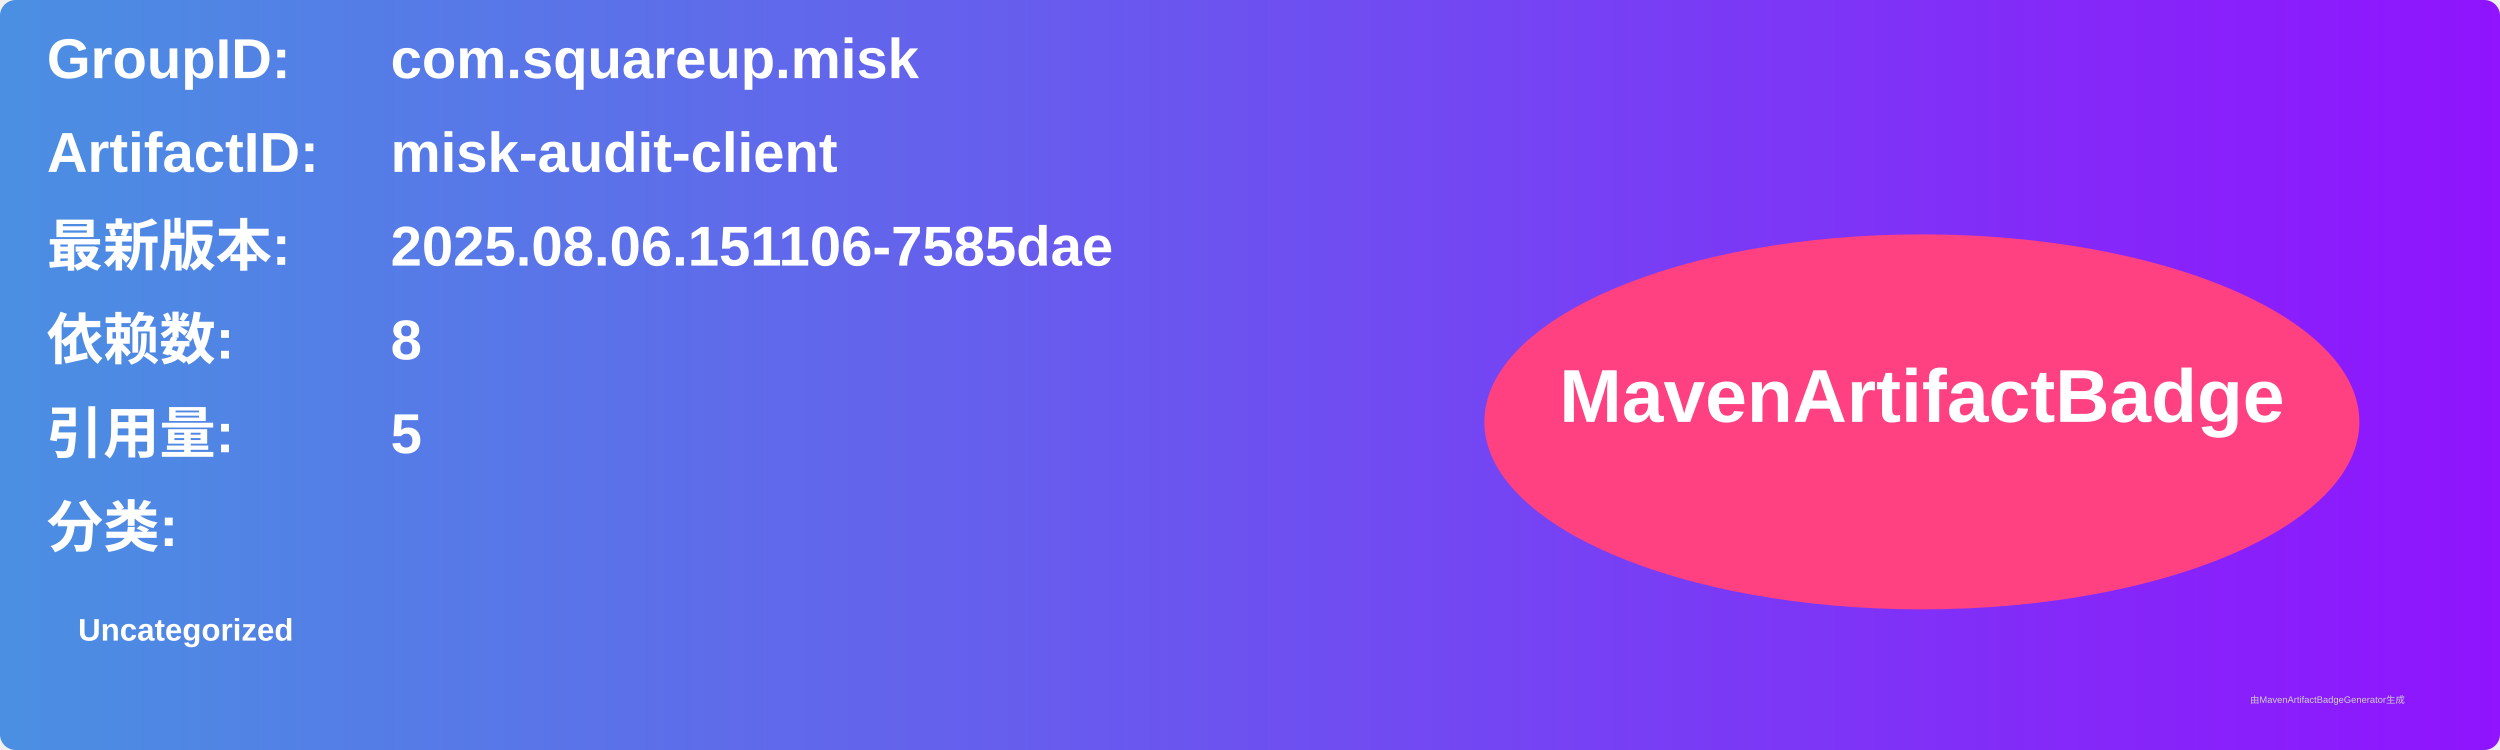
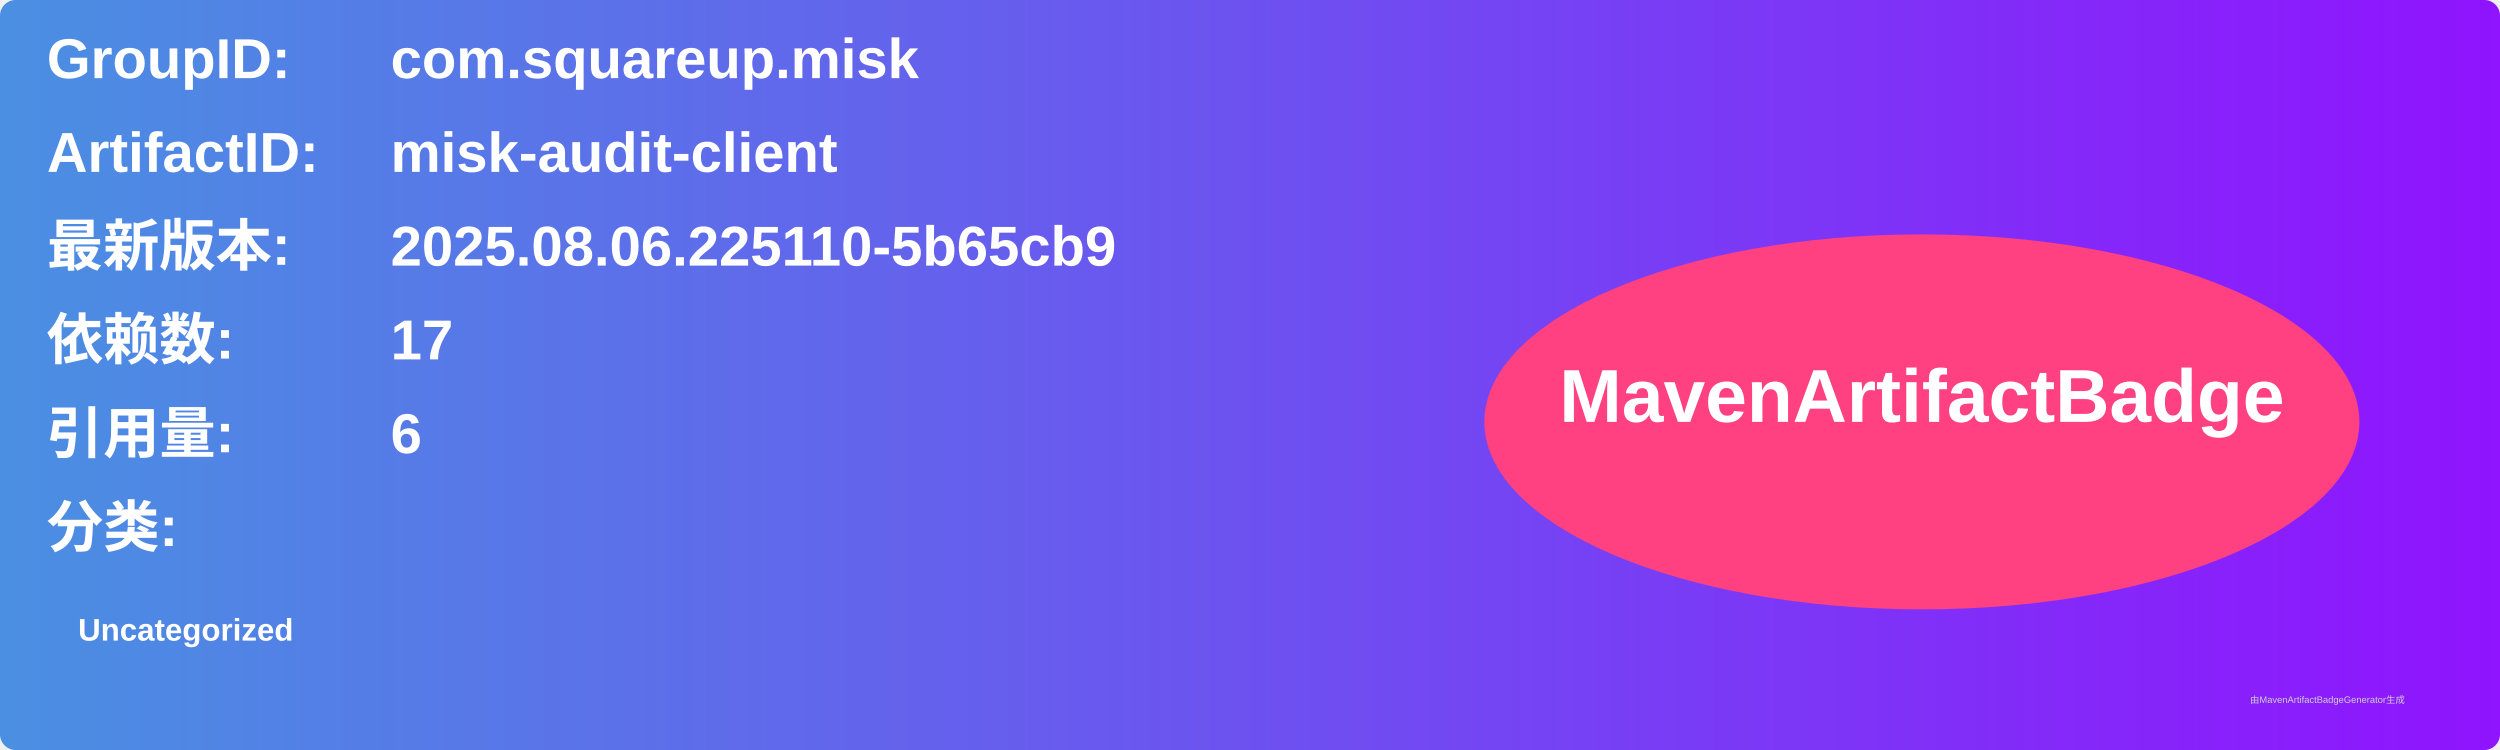
<svg xmlns="http://www.w3.org/2000/svg" width="800" height="240" viewBox="0 0 800 240">
  <linearGradient id="grad" x1="0%" y1="0%" x2="100%" y2="0%">
    <stop offset="0%" stop-color="#4a90e2" />
    <stop offset="100%" stop-color="#9013fe" />
  </linearGradient>
  <rect width="100%" height="100%" rx="5" ry="5" fill="url(#grad)" />
  <g transform="translate(15, 15)">
    <text x="0" y="10" font-family="Arial" font-size="18" fill="white" font-weight="bold" width="260">GroupID:</text>
    <text x="110" y="10" font-family="Arial" font-size="18" fill="white" font-weight="bold" width="460">com.squareup.misk</text>
    <text x="0" y="40" font-family="Arial" font-size="18" fill="white" font-weight="bold" width="260">ArtifactID:</text>
    <text x="110" y="40" font-family="Arial" font-size="18" fill="white" font-weight="bold" width="460">misk-audit-client</text>
    <text x="0" y="70" font-family="Arial" font-size="18" fill="white" font-weight="bold">最新版本:</text>
    <text x="110" y="70" font-family="Arial" font-size="18" fill="white" font-weight="bold">
-       <tspan font-weight="bold">2025.08.06.151106-7585dae</tspan>
+       <tspan font-weight="bold">2025.08.06.225110-5b65cb9</tspan>
    </text>
    <text x="0" y="100" font-family="Arial" font-size="18" fill="white" font-weight="bold">依赖数: </text>
    <text x="110" y="100" font-family="Arial" font-size="18" fill="white">
-       <tspan font-weight="bold">8</tspan>
+       <tspan font-weight="bold">17</tspan>
    </text>
    <text x="0" y="130" font-family="Arial" font-size="18" fill="white" font-weight="bold">引用量: </text>
    <text x="110" y="130" font-family="Arial" font-size="18" fill="white">
-       <tspan font-weight="bold">5</tspan>
+       <tspan font-weight="bold">6</tspan>
    </text>
    <text x="0" y="160" font-family="Arial" font-size="18" fill="white" font-weight="bold">分类:</text>
    <text x="10" y="190" font-family="Arial" font-size="10" fill="white">
      <tspan font-weight="bold">Uncategorized</tspan>
    </text>
    <ellipse cx="600" cy="120" rx="140" ry="60" fill="#ff4081" />
    <text x="600" y="120" text-anchor="middle" font-family="Arial" font-size="24" fill="white" font-weight="bold">MavenArtifactBadge</text>
  </g>
  <text x="720" y="225" font-family="Arial" font-size="3" fill="#d0d0d0">由MavenArtifactBadgeGenerator生成</text>
</svg>
